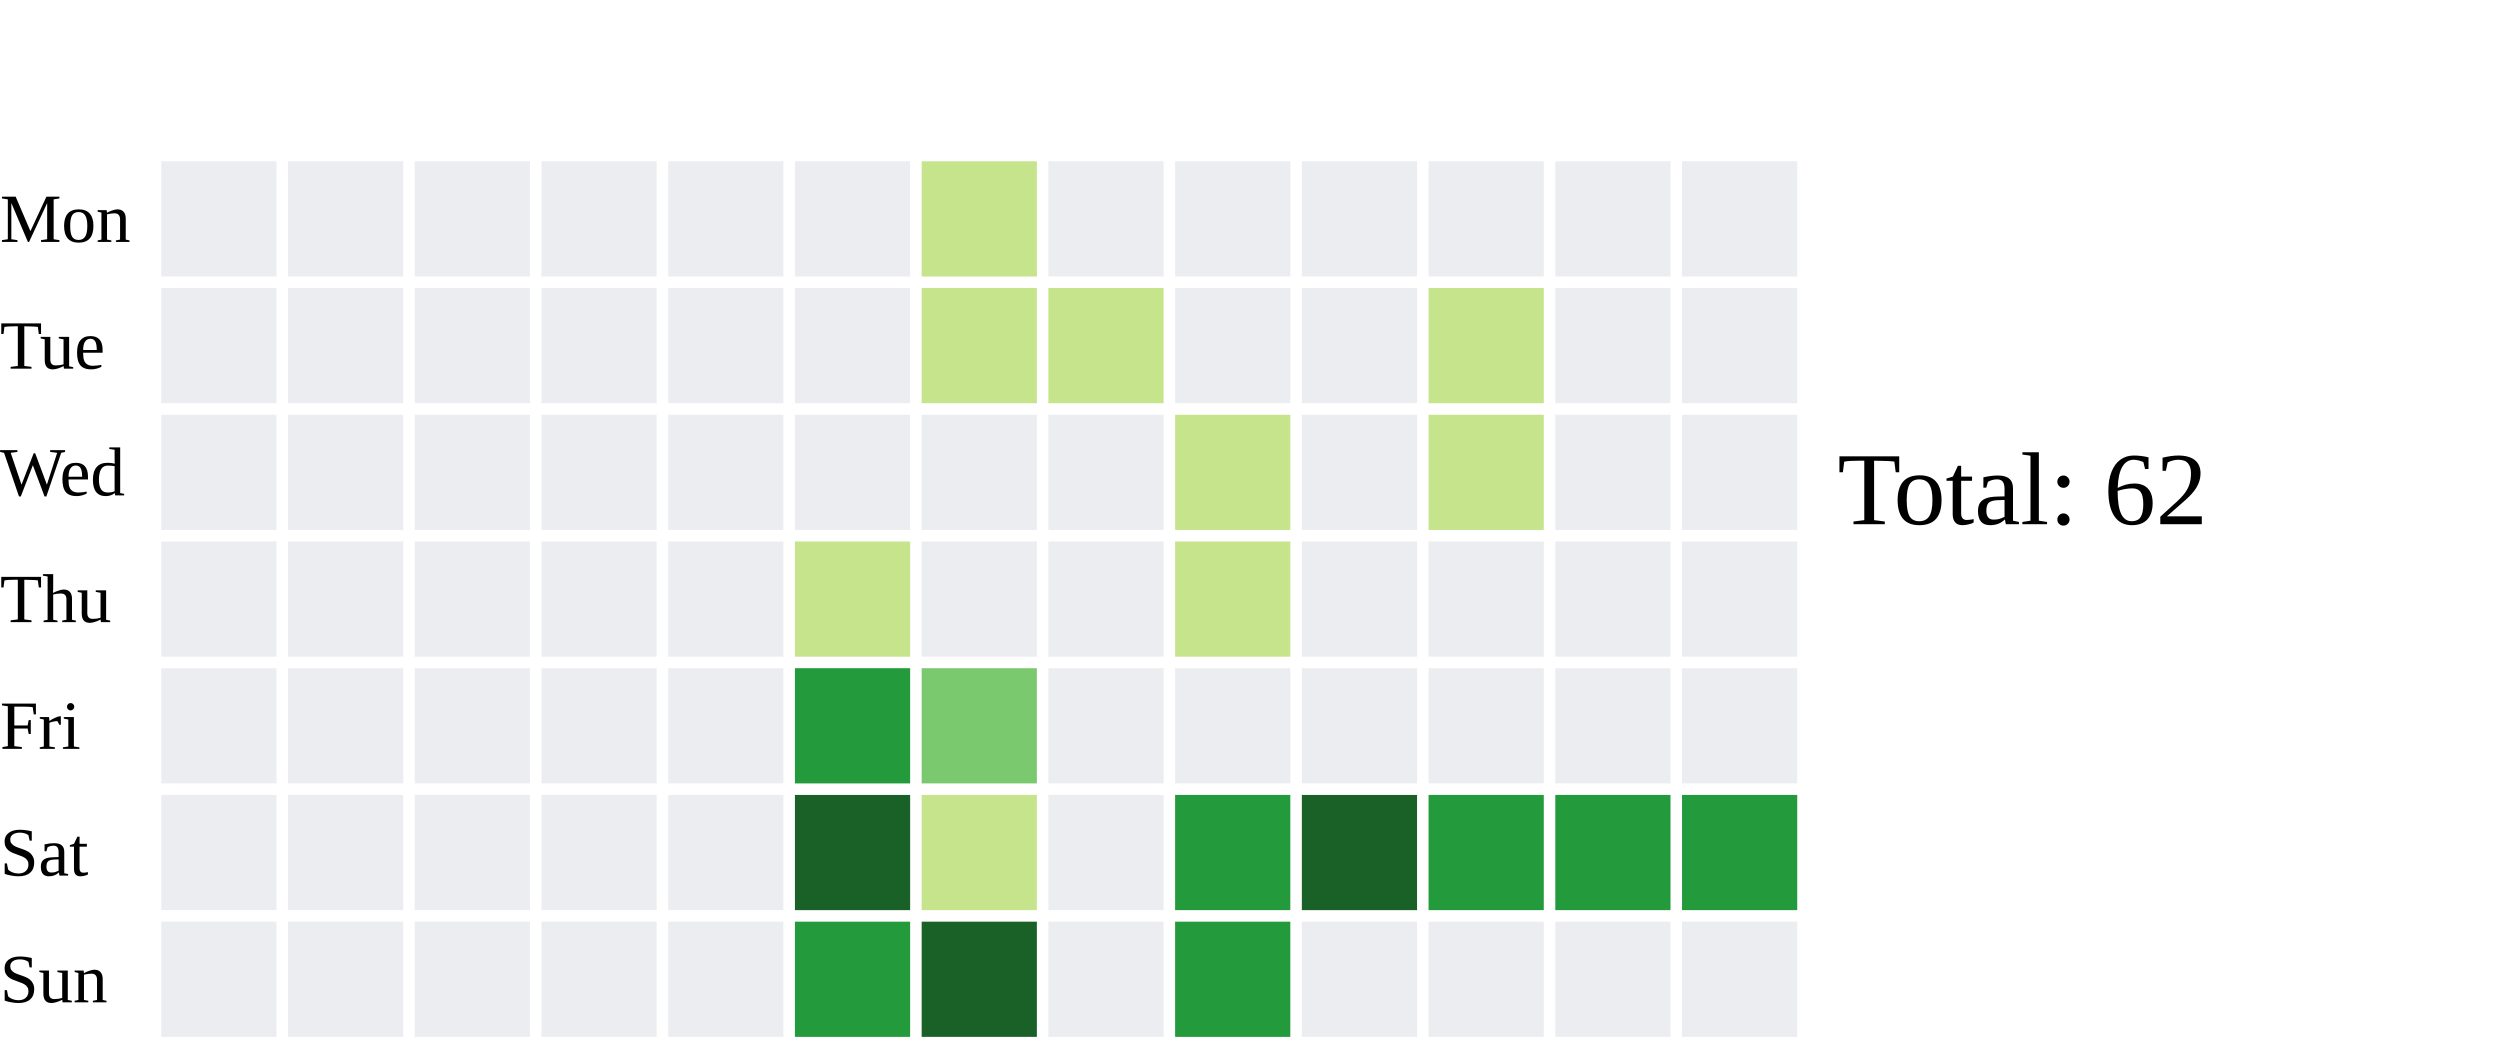
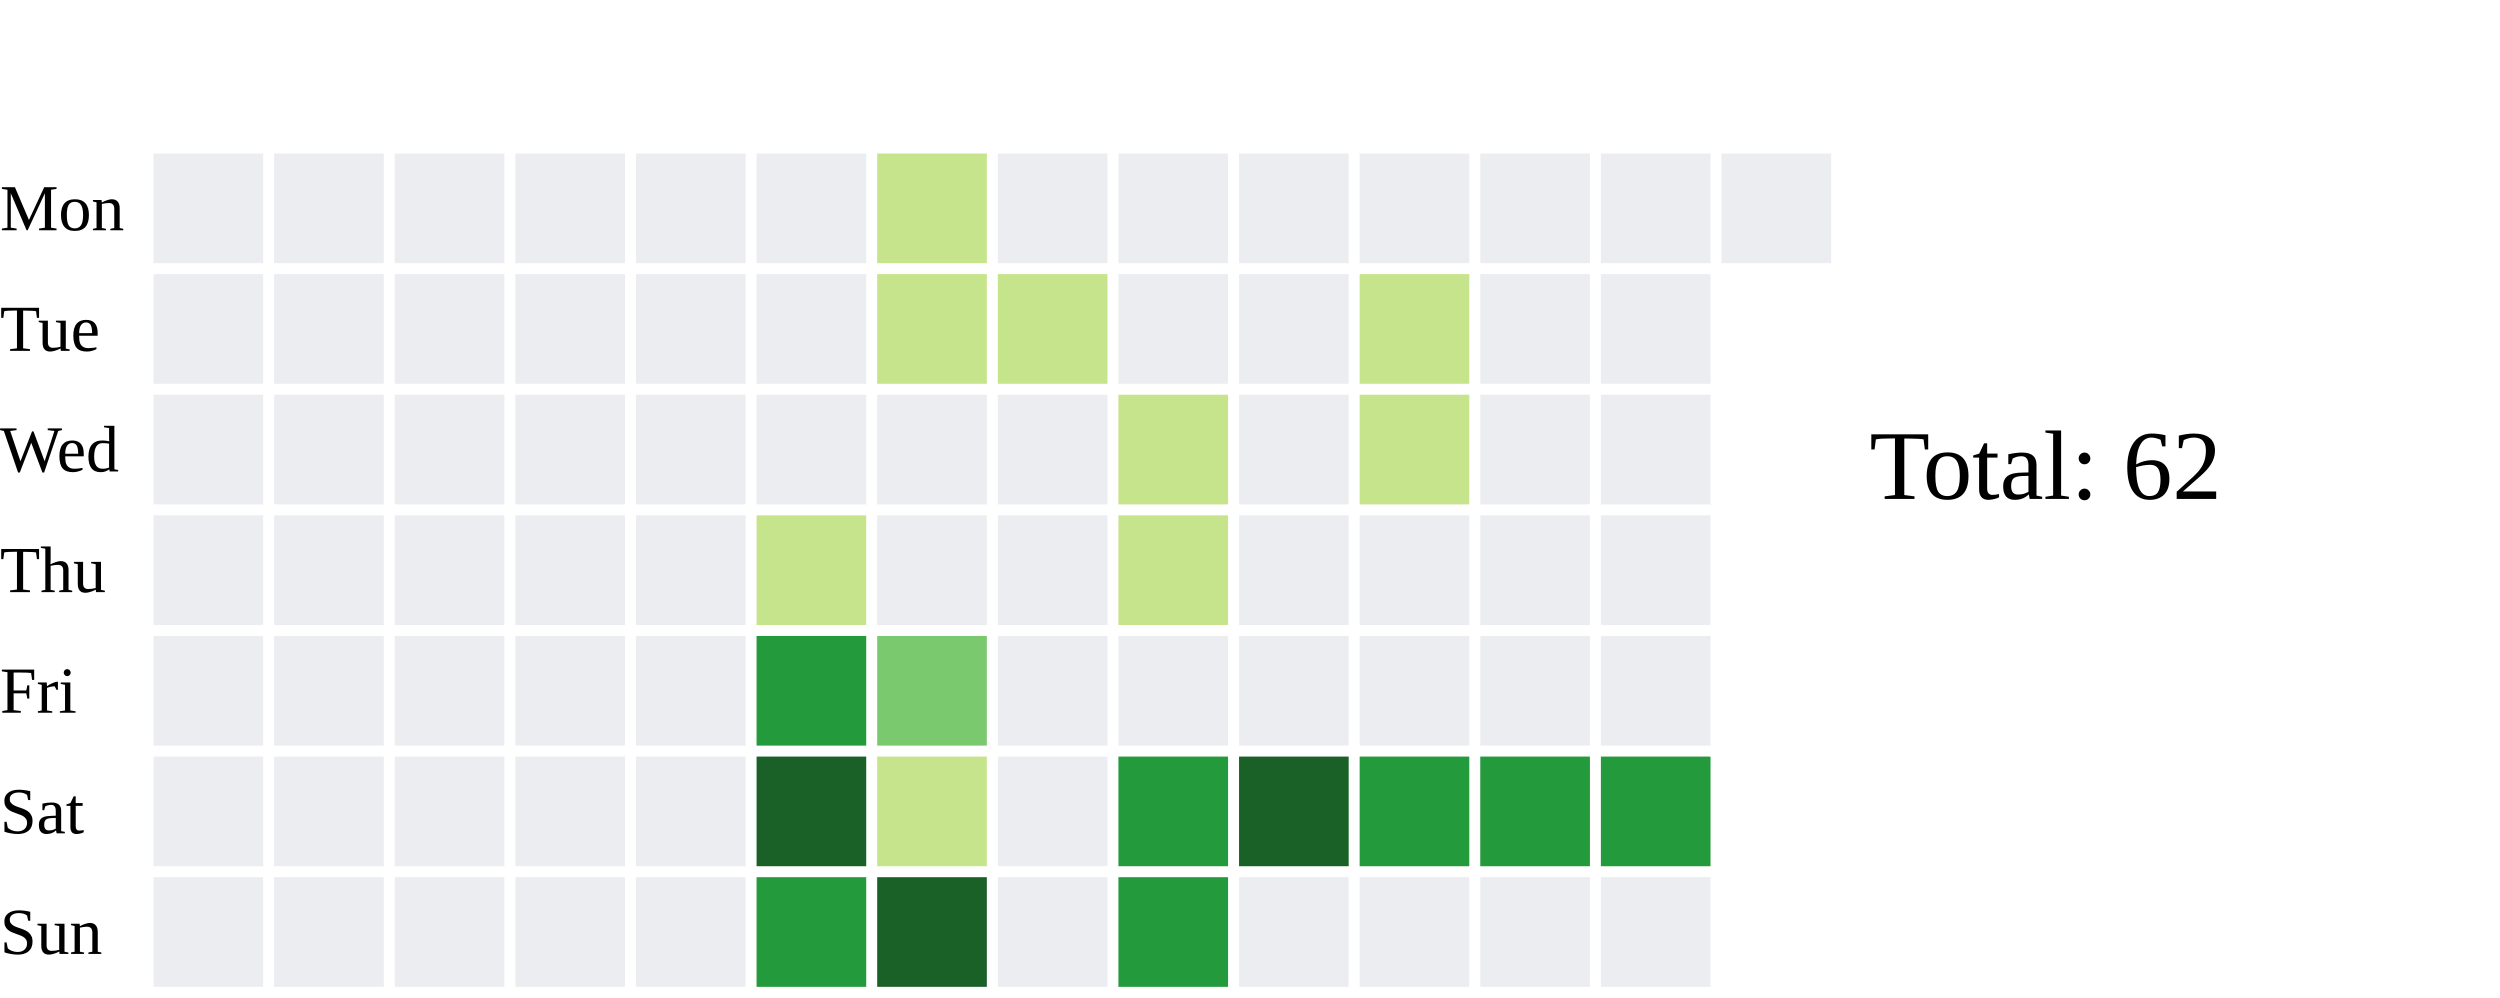
- <svg xmlns="http://www.w3.org/2000/svg" width="434" height="182">
+ <svg xmlns="http://www.w3.org/2000/svg" width="456" height="182">
  <text x="0" y="42.0" font-size="12" fill="black">Mon</text>
  <text x="0" y="64.0" font-size="12" fill="black">Tue</text>
  <text x="0" y="86.0" font-size="12" fill="black">Wed</text>
  <text x="0" y="108.0" font-size="12" fill="black">Thu</text>
  <text x="0" y="130.0" font-size="12" fill="black">Fri</text>
  <text x="0" y="152.0" font-size="12" fill="black">Sat</text>
  <text x="0" y="174.0" font-size="12" fill="black">Sun</text>
  <rect x="28" y="28" width="20" height="20" fill="#ebedf0">
    </rect>
  <rect x="28" y="50" width="20" height="20" fill="#ebedf0">
    </rect>
  <rect x="28" y="72" width="20" height="20" fill="#ebedf0">
    </rect>
  <rect x="28" y="94" width="20" height="20" fill="#ebedf0">
    </rect>
  <rect x="28" y="116" width="20" height="20" fill="#ebedf0">
    </rect>
  <rect x="28" y="138" width="20" height="20" fill="#ebedf0">
    </rect>
  <rect x="28" y="160" width="20" height="20" fill="#ebedf0">
    </rect>
  <rect x="50" y="28" width="20" height="20" fill="#ebedf0">
    </rect>
  <rect x="50" y="50" width="20" height="20" fill="#ebedf0">
    </rect>
  <rect x="50" y="72" width="20" height="20" fill="#ebedf0">
    </rect>
  <rect x="50" y="94" width="20" height="20" fill="#ebedf0">
    </rect>
  <rect x="50" y="116" width="20" height="20" fill="#ebedf0">
    </rect>
  <rect x="50" y="138" width="20" height="20" fill="#ebedf0">
    </rect>
  <rect x="50" y="160" width="20" height="20" fill="#ebedf0">
    </rect>
  <rect x="72" y="28" width="20" height="20" fill="#ebedf0">
    </rect>
  <rect x="72" y="50" width="20" height="20" fill="#ebedf0">
    </rect>
  <rect x="72" y="72" width="20" height="20" fill="#ebedf0">
    </rect>
  <rect x="72" y="94" width="20" height="20" fill="#ebedf0">
    </rect>
  <rect x="72" y="116" width="20" height="20" fill="#ebedf0">
    </rect>
  <rect x="72" y="138" width="20" height="20" fill="#ebedf0">
    </rect>
  <rect x="72" y="160" width="20" height="20" fill="#ebedf0">
    </rect>
  <rect x="94" y="28" width="20" height="20" fill="#ebedf0">
    </rect>
  <rect x="94" y="50" width="20" height="20" fill="#ebedf0">
    </rect>
  <rect x="94" y="72" width="20" height="20" fill="#ebedf0">
    </rect>
  <rect x="94" y="94" width="20" height="20" fill="#ebedf0">
    </rect>
  <rect x="94" y="116" width="20" height="20" fill="#ebedf0">
    </rect>
  <rect x="94" y="138" width="20" height="20" fill="#ebedf0">
    </rect>
  <rect x="94" y="160" width="20" height="20" fill="#ebedf0">
    </rect>
  <rect x="116" y="28" width="20" height="20" fill="#ebedf0">
    </rect>
  <rect x="116" y="50" width="20" height="20" fill="#ebedf0">
    </rect>
  <rect x="116" y="72" width="20" height="20" fill="#ebedf0">
    </rect>
  <rect x="116" y="94" width="20" height="20" fill="#ebedf0">
    </rect>
  <rect x="116" y="116" width="20" height="20" fill="#ebedf0">
    </rect>
  <rect x="116" y="138" width="20" height="20" fill="#ebedf0">
    </rect>
  <rect x="116" y="160" width="20" height="20" fill="#ebedf0">
    </rect>
  <rect x="138" y="28" width="20" height="20" fill="#ebedf0">
    </rect>
  <rect x="138" y="50" width="20" height="20" fill="#ebedf0">
    </rect>
  <rect x="138" y="72" width="20" height="20" fill="#ebedf0">
    </rect>
  <rect x="138" y="94" width="20" height="20" fill="#c6e48b">
    </rect>
  <rect x="138" y="116" width="20" height="20" fill="#239a3b">
    </rect>
  <rect x="138" y="138" width="20" height="20" fill="#196127">
    </rect>
  <rect x="138" y="160" width="20" height="20" fill="#239a3b">
    </rect>
  <rect x="160" y="28" width="20" height="20" fill="#c6e48b">
    </rect>
  <rect x="160" y="50" width="20" height="20" fill="#c6e48b">
    </rect>
  <rect x="160" y="72" width="20" height="20" fill="#ebedf0">
    </rect>
  <rect x="160" y="94" width="20" height="20" fill="#ebedf0">
    </rect>
  <rect x="160" y="116" width="20" height="20" fill="#7bc96f">
    </rect>
  <rect x="160" y="138" width="20" height="20" fill="#c6e48b">
    </rect>
  <rect x="160" y="160" width="20" height="20" fill="#196127">
    </rect>
  <rect x="182" y="28" width="20" height="20" fill="#ebedf0">
    </rect>
  <rect x="182" y="50" width="20" height="20" fill="#c6e48b">
    </rect>
  <rect x="182" y="72" width="20" height="20" fill="#ebedf0">
    </rect>
  <rect x="182" y="94" width="20" height="20" fill="#ebedf0">
    </rect>
  <rect x="182" y="116" width="20" height="20" fill="#ebedf0">
    </rect>
  <rect x="182" y="138" width="20" height="20" fill="#ebedf0">
    </rect>
  <rect x="182" y="160" width="20" height="20" fill="#ebedf0">
    </rect>
  <rect x="204" y="28" width="20" height="20" fill="#ebedf0">
    </rect>
  <rect x="204" y="50" width="20" height="20" fill="#ebedf0">
    </rect>
  <rect x="204" y="72" width="20" height="20" fill="#c6e48b">
    </rect>
  <rect x="204" y="94" width="20" height="20" fill="#c6e48b">
    </rect>
  <rect x="204" y="116" width="20" height="20" fill="#ebedf0">
    </rect>
  <rect x="204" y="138" width="20" height="20" fill="#239a3b">
    </rect>
  <rect x="204" y="160" width="20" height="20" fill="#239a3b">
    </rect>
  <rect x="226" y="28" width="20" height="20" fill="#ebedf0">
    </rect>
  <rect x="226" y="50" width="20" height="20" fill="#ebedf0">
    </rect>
  <rect x="226" y="72" width="20" height="20" fill="#ebedf0">
    </rect>
  <rect x="226" y="94" width="20" height="20" fill="#ebedf0">
    </rect>
  <rect x="226" y="116" width="20" height="20" fill="#ebedf0">
    </rect>
  <rect x="226" y="138" width="20" height="20" fill="#196127">
    </rect>
  <rect x="226" y="160" width="20" height="20" fill="#ebedf0">
    </rect>
  <rect x="248" y="28" width="20" height="20" fill="#ebedf0">
    </rect>
  <rect x="248" y="50" width="20" height="20" fill="#c6e48b">
    </rect>
  <rect x="248" y="72" width="20" height="20" fill="#c6e48b">
    </rect>
  <rect x="248" y="94" width="20" height="20" fill="#ebedf0">
    </rect>
  <rect x="248" y="116" width="20" height="20" fill="#ebedf0">
    </rect>
  <rect x="248" y="138" width="20" height="20" fill="#239a3b">
    </rect>
  <rect x="248" y="160" width="20" height="20" fill="#ebedf0">
    </rect>
  <rect x="270" y="28" width="20" height="20" fill="#ebedf0">
    </rect>
  <rect x="270" y="50" width="20" height="20" fill="#ebedf0">
    </rect>
  <rect x="270" y="72" width="20" height="20" fill="#ebedf0">
    </rect>
  <rect x="270" y="94" width="20" height="20" fill="#ebedf0">
    </rect>
  <rect x="270" y="116" width="20" height="20" fill="#ebedf0">
    </rect>
  <rect x="270" y="138" width="20" height="20" fill="#239a3b">
    </rect>
  <rect x="270" y="160" width="20" height="20" fill="#ebedf0">
    </rect>
  <rect x="292" y="28" width="20" height="20" fill="#ebedf0">
    </rect>
  <rect x="292" y="50" width="20" height="20" fill="#ebedf0">
    </rect>
  <rect x="292" y="72" width="20" height="20" fill="#ebedf0">
    </rect>
  <rect x="292" y="94" width="20" height="20" fill="#ebedf0">
    </rect>
  <rect x="292" y="116" width="20" height="20" fill="#ebedf0">
    </rect>
  <rect x="292" y="138" width="20" height="20" fill="#239a3b">
    </rect>
  <rect x="292" y="160" width="20" height="20" fill="#ebedf0">
    </rect>
-   <text x="319" y="91.0" font-size="18" fill="black">Total: 62</text>
+   <rect x="314" y="28" width="20" height="20" fill="#ebedf0">
+     </rect>
+   <text x="341" y="91.0" font-size="18" fill="black">Total: 62</text>
</svg>
